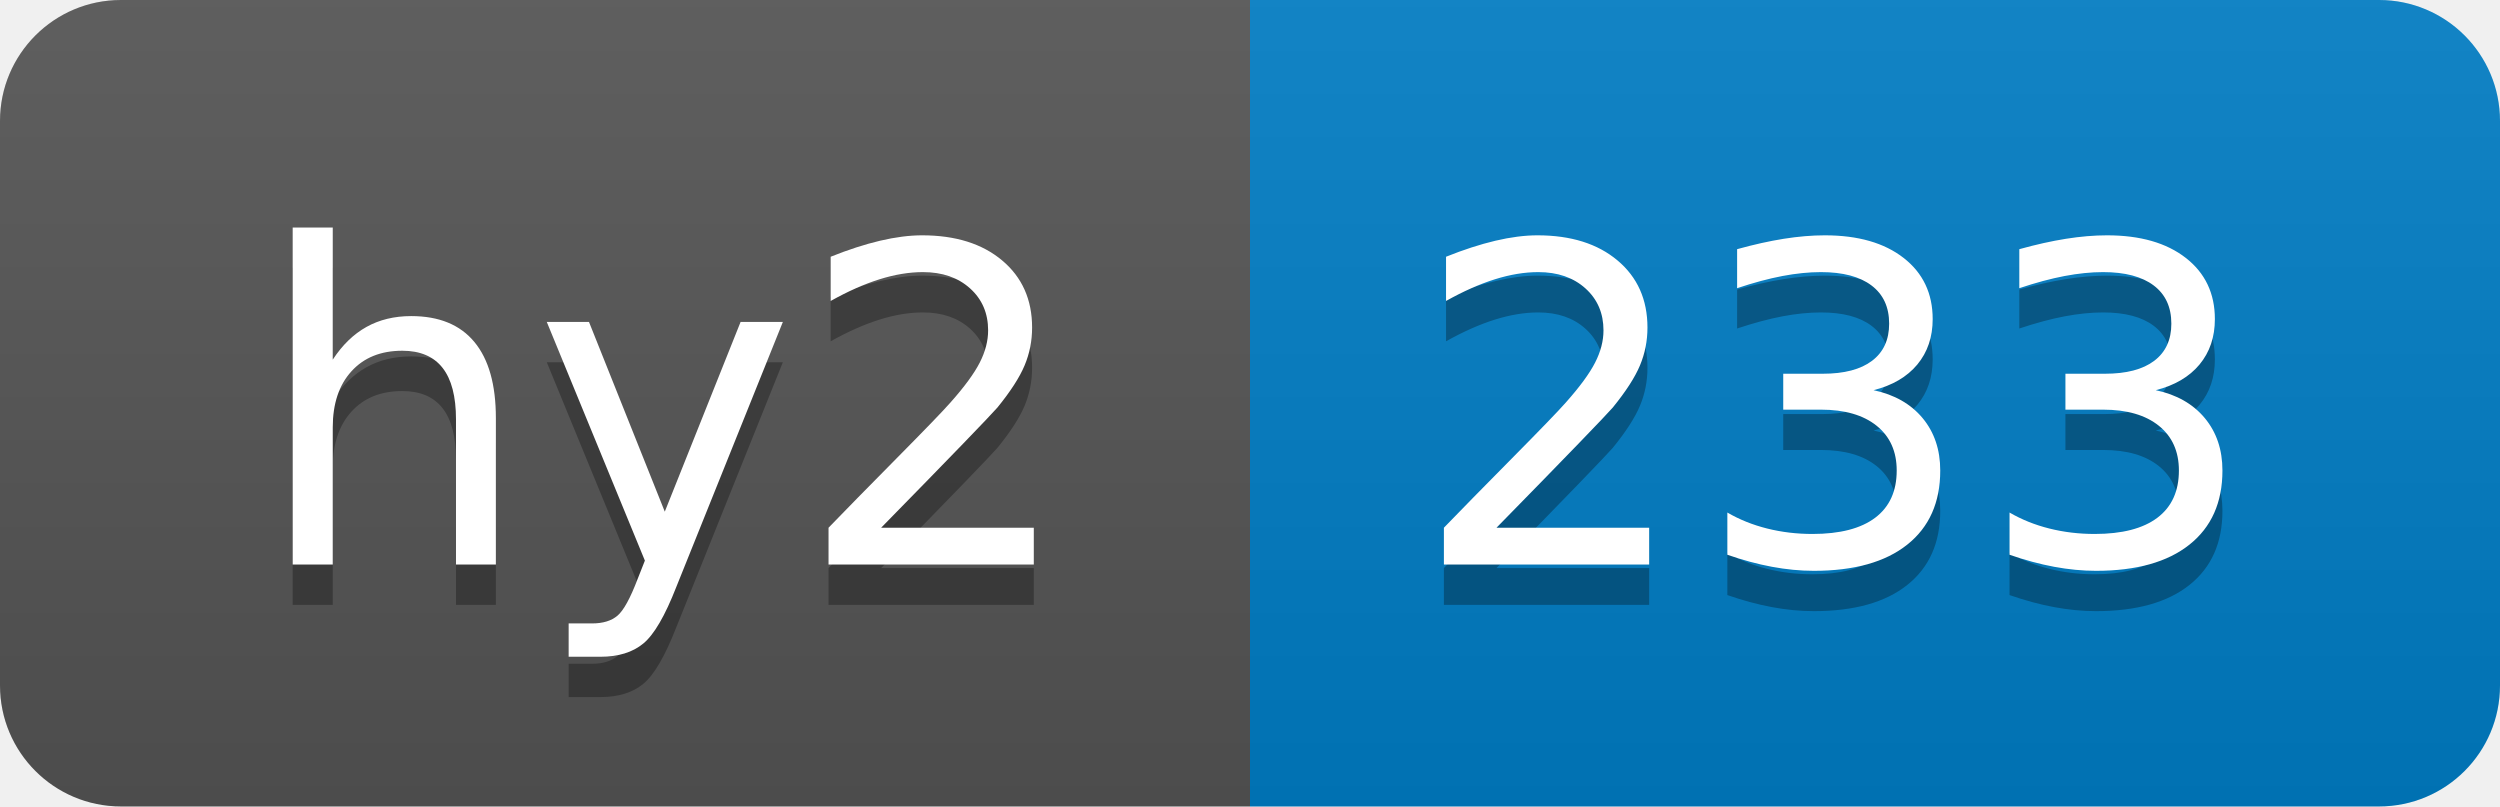
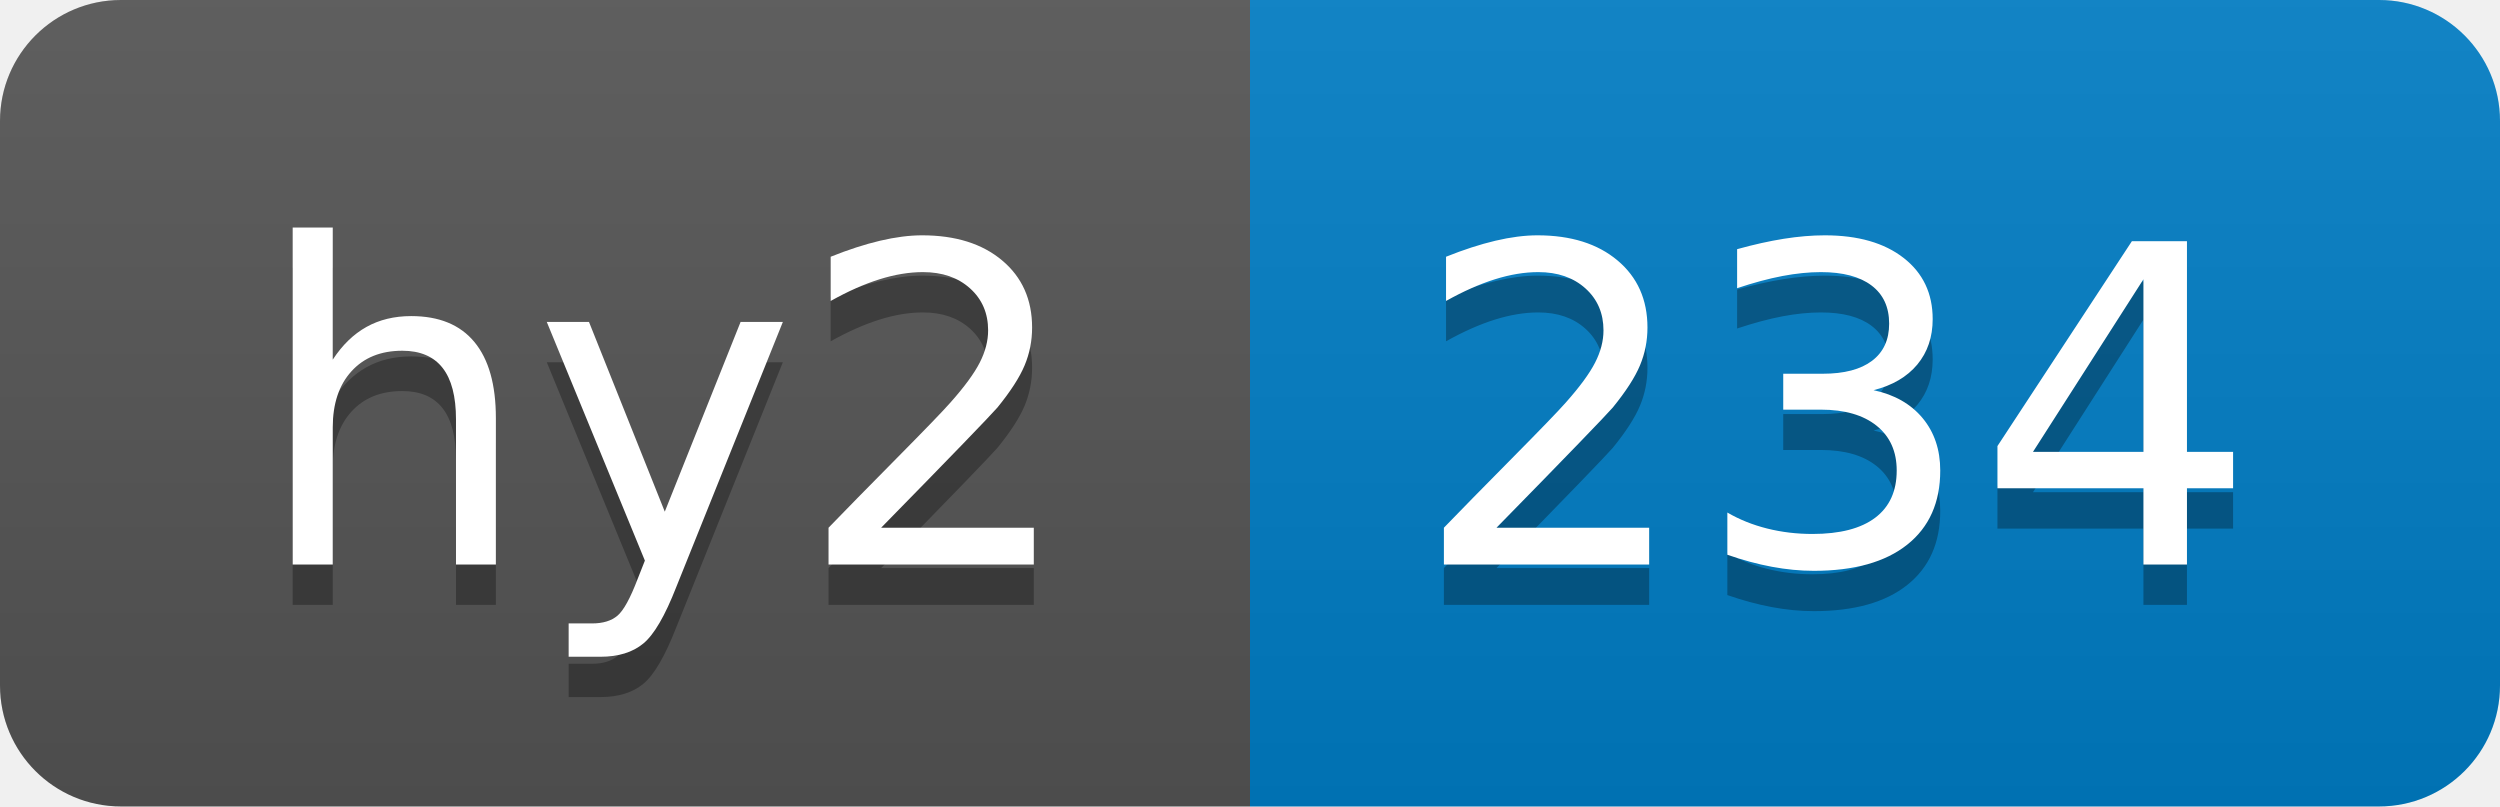
- <svg xmlns="http://www.w3.org/2000/svg" width="62" height="20" role="img" aria-label="hy2: 233">
+ <svg xmlns="http://www.w3.org/2000/svg" width="62" height="20" role="img" aria-label="hy2: 234">
  <linearGradient id="s" x2="0" y2="100%">
    <stop offset="0" stop-color="#bbb" stop-opacity=".1" />
    <stop offset="1" stop-opacity=".1" />
  </linearGradient>
  <clipPath id="r">
    <rect width="62" height="20" rx="3" fill="#fff" />
  </clipPath>
  <g clip-path="url(#r)">
    <rect width="31" height="20" fill="#555" />
    <rect x="31" width="31" height="20" fill="#007ec6" />
    <rect width="62" height="20" fill="url(#s)" />
  </g>
  <g fill="#fff" text-anchor="middle" font-family="Verdana,Geneva,DejaVu Sans,sans-serif" text-rendering="geometricPrecision" font-size="110">
    <text aria-hidden="true" x="165" y="150" fill="#010101" fill-opacity=".3" transform="scale(.1)" textLength="210">hy2</text>
    <text x="165" y="140" transform="scale(.1)" fill="#fff" textLength="210">hy2</text>
-     <text aria-hidden="true" x="455" y="150" fill="#010101" fill-opacity=".3" transform="scale(.1)" textLength="210">233</text>
-     <text x="455" y="140" transform="scale(.1)" fill="#fff" textLength="210">233</text>
+     <text aria-hidden="true" x="455" y="150" fill="#010101" fill-opacity=".3" transform="scale(.1)" textLength="210">234</text>
+     <text x="455" y="140" transform="scale(.1)" fill="#fff" textLength="210">234</text>
  </g>
</svg>
